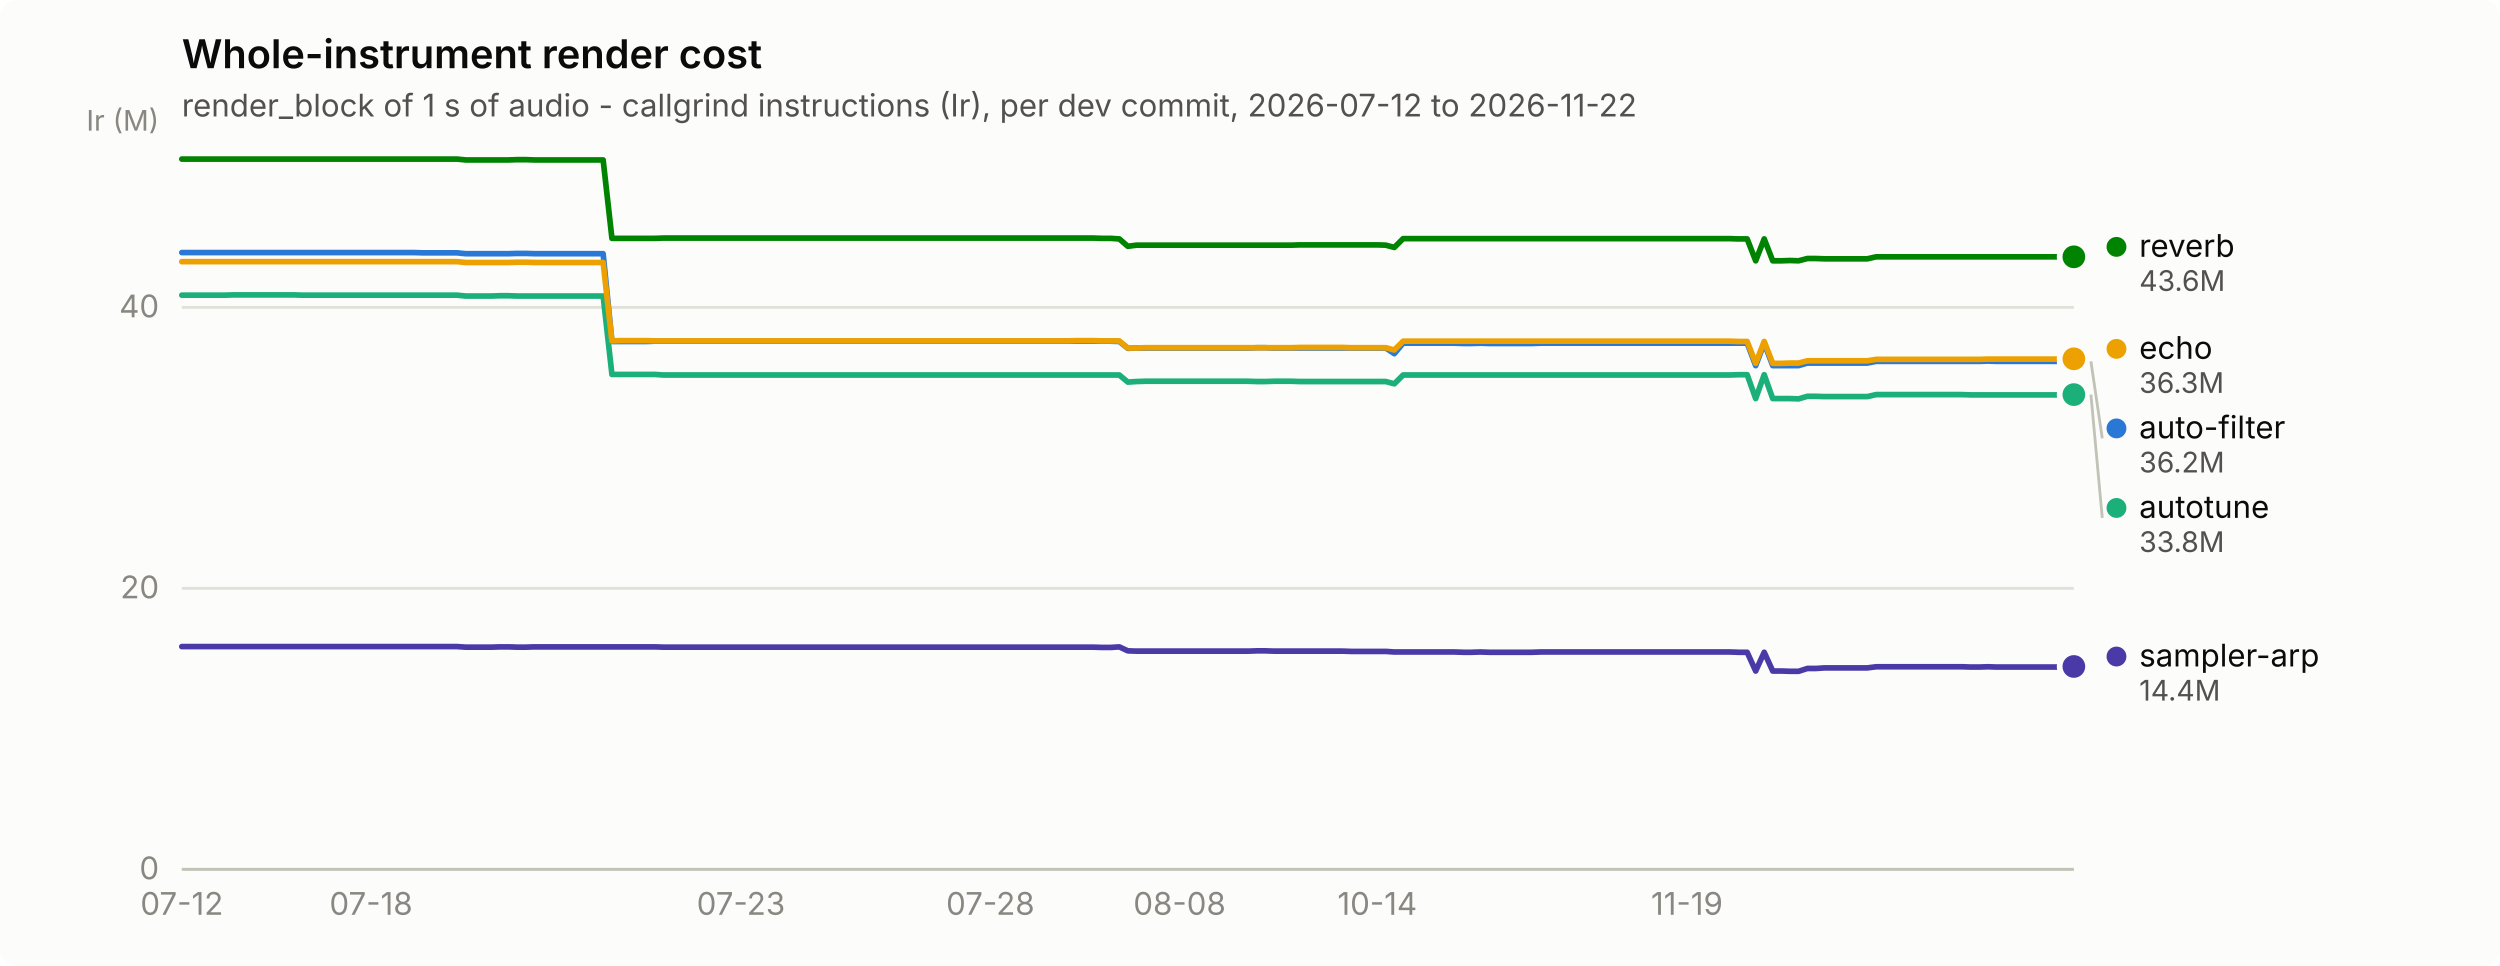
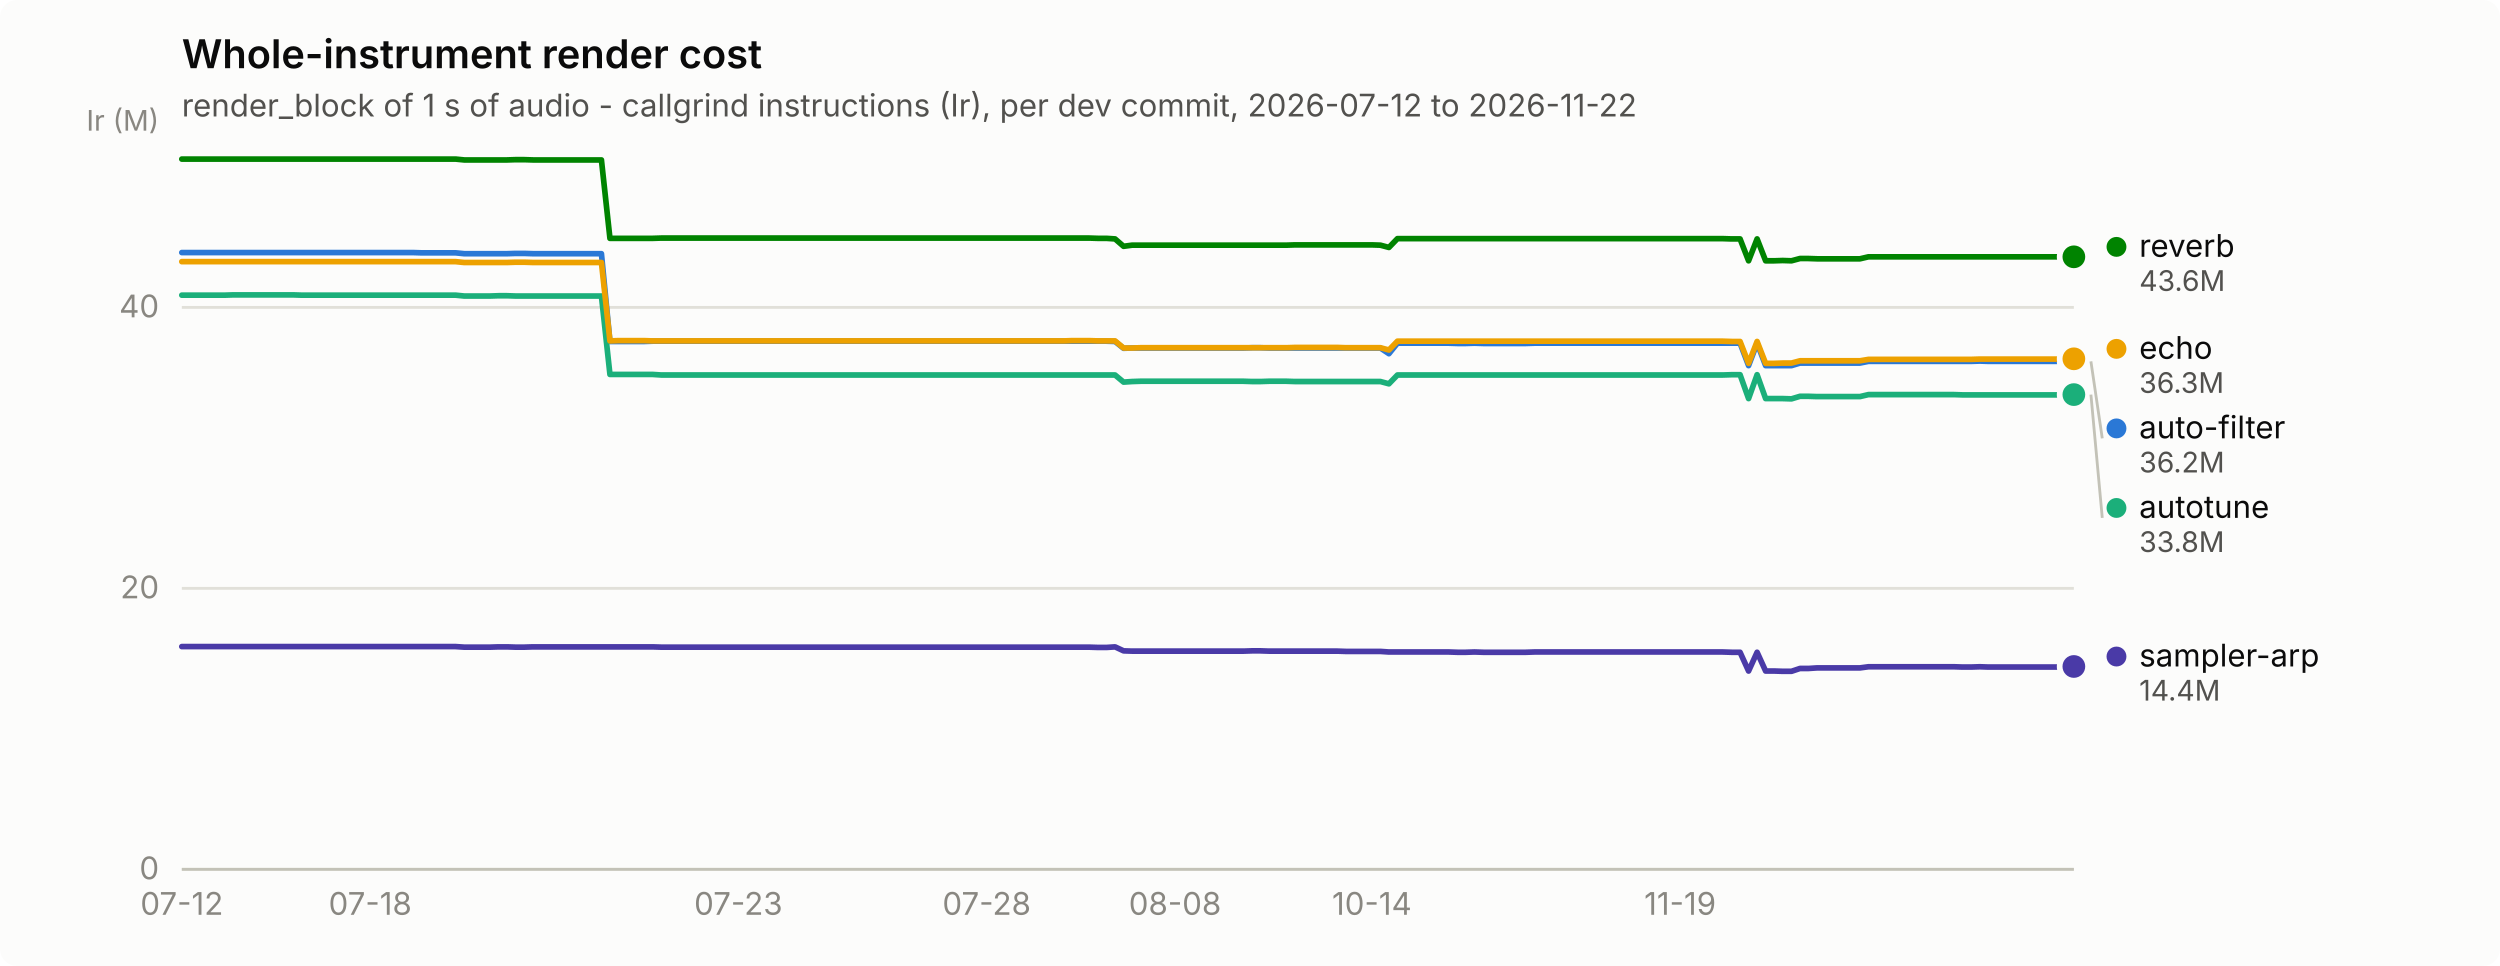
<svg xmlns="http://www.w3.org/2000/svg" width="880" height="340" viewBox="0 0 880 340" role="img" aria-label="Whole-instrument render cost">
  <rect width="880" height="340" rx="6" fill="#fcfcfb" />
  <text x="64" y="24" font-family="system-ui, -apple-system, &quot;Segoe UI&quot;, sans-serif" font-size="14" font-weight="600" fill="#0b0b0b">Whole-instrument render cost</text>
  <text x="64" y="41" font-family="system-ui, -apple-system, &quot;Segoe UI&quot;, sans-serif" font-size="11" fill="#52514e">render_block of 1 s of audio - callgrind instructions (Ir), per dev commit, 2026-07-12 to 2026-11-22</text>
  <line x1="64" y1="306.0" x2="730" y2="306.0" stroke="#e1e0d9" stroke-width="1" />
  <text x="56" y="309.5" text-anchor="end" font-family="system-ui, -apple-system, &quot;Segoe UI&quot;, sans-serif" font-size="11" style="font-variant-numeric: tabular-nums" fill="#898781">0</text>
  <line x1="64" y1="207.1" x2="730" y2="207.1" stroke="#e1e0d9" stroke-width="1" />
  <text x="56" y="210.6" text-anchor="end" font-family="system-ui, -apple-system, &quot;Segoe UI&quot;, sans-serif" font-size="11" style="font-variant-numeric: tabular-nums" fill="#898781">20</text>
  <line x1="64" y1="108.2" x2="730" y2="108.2" stroke="#e1e0d9" stroke-width="1" />
  <text x="56" y="111.7" text-anchor="end" font-family="system-ui, -apple-system, &quot;Segoe UI&quot;, sans-serif" font-size="11" style="font-variant-numeric: tabular-nums" fill="#898781">40</text>
  <text x="56" y="46" text-anchor="end" font-family="system-ui, -apple-system, &quot;Segoe UI&quot;, sans-serif" font-size="10" fill="#898781">Ir (M)</text>
  <line x1="64" y1="306" x2="730" y2="306" stroke="#c3c2b7" stroke-width="1" />
  <text x="64.0" y="322" text-anchor="middle" font-family="system-ui, -apple-system, &quot;Segoe UI&quot;, sans-serif" font-size="11" style="font-variant-numeric: tabular-nums" fill="#898781">07-12</text>
-   <text x="130.6" y="322" text-anchor="middle" font-family="system-ui, -apple-system, &quot;Segoe UI&quot;, sans-serif" font-size="11" style="font-variant-numeric: tabular-nums" fill="#898781">07-18</text>
-   <text x="260.8" y="322" text-anchor="middle" font-family="system-ui, -apple-system, &quot;Segoe UI&quot;, sans-serif" font-size="11" style="font-variant-numeric: tabular-nums" fill="#898781">07-23</text>
-   <text x="348.6" y="322" text-anchor="middle" font-family="system-ui, -apple-system, &quot;Segoe UI&quot;, sans-serif" font-size="11" style="font-variant-numeric: tabular-nums" fill="#898781">07-28</text>
-   <text x="415.2" y="322" text-anchor="middle" font-family="system-ui, -apple-system, &quot;Segoe UI&quot;, sans-serif" font-size="11" style="font-variant-numeric: tabular-nums" fill="#898781">08-08</text>
-   <text x="484.8" y="322" text-anchor="middle" font-family="system-ui, -apple-system, &quot;Segoe UI&quot;, sans-serif" font-size="11" style="font-variant-numeric: tabular-nums" fill="#898781">10-14</text>
-   <text x="593.8" y="322" text-anchor="middle" font-family="system-ui, -apple-system, &quot;Segoe UI&quot;, sans-serif" font-size="11" style="font-variant-numeric: tabular-nums" fill="#898781">11-19</text>
-   <path d="M64.0,88.9 L67.0,88.9 L70.1,88.9 L73.1,88.9 L76.1,88.9 L79.1,88.9 L82.2,88.9 L85.2,88.9 L88.2,88.9 L91.2,88.9 L94.3,88.9 L97.3,88.9 L100.3,88.9 L103.4,88.9 L106.4,88.9 L109.4,88.9 L112.4,88.9 L115.5,88.9 L118.5,88.9 L121.5,88.9 L124.5,88.9 L127.6,88.9 L130.6,88.9 L133.6,88.9 L136.7,88.9 L139.7,88.9 L142.7,88.9 L145.7,88.9 L148.8,89.0 L151.8,89.0 L154.8,89.0 L157.8,89.0 L160.9,89.0 L163.9,89.3 L166.9,89.3 L170.0,89.3 L173.0,89.3 L176.0,89.3 L179.0,89.3 L182.1,89.2 L185.1,89.2 L188.1,89.3 L191.1,89.3 L194.2,89.3 L197.2,89.3 L200.2,89.3 L203.3,89.3 L206.3,89.3 L209.3,89.3 L212.3,89.3 L215.4,120.2 L218.4,120.2 L221.4,120.2 L224.4,120.2 L227.5,120.2 L230.5,120.1 L233.5,120.1 L236.6,120.1 L239.6,120.1 L242.6,120.1 L245.6,120.1 L248.7,120.1 L251.7,120.1 L254.7,120.1 L257.7,120.1 L260.8,120.1 L263.8,120.1 L266.8,120.1 L269.9,120.1 L272.9,120.1 L275.9,120.1 L278.9,120.1 L282.0,120.1 L285.0,120.1 L288.0,120.1 L291.0,120.1 L294.1,120.1 L297.1,120.1 L300.1,120.1 L303.2,120.1 L306.2,120.1 L309.2,120.1 L312.2,120.1 L315.3,120.1 L318.3,120.1 L321.3,120.1 L324.3,120.1 L327.4,120.1 L330.4,120.1 L333.4,120.1 L336.5,120.1 L339.5,120.1 L342.5,120.1 L345.5,120.1 L348.6,120.1 L351.6,120.1 L354.6,120.1 L357.6,120.1 L360.7,120.1 L363.7,120.1 L366.7,120.1 L369.8,120.1 L372.8,120.1 L375.8,120.1 L378.8,120.1 L381.9,120.1 L384.9,120.1 L387.9,120.1 L390.9,120.1 L394.0,120.2 L397.0,122.6 L400.0,122.5 L403.1,122.5 L406.1,122.5 L409.1,122.5 L412.1,122.5 L415.2,122.5 L418.2,122.5 L421.2,122.5 L424.2,122.5 L427.3,122.5 L430.3,122.5 L433.3,122.5 L436.4,122.5 L439.4,122.5 L442.4,122.4 L445.4,122.4 L448.5,122.5 L451.5,122.5 L454.5,122.5 L457.5,122.5 L460.6,122.5 L463.6,122.5 L466.6,122.5 L469.7,122.5 L472.7,122.5 L475.7,122.5 L478.7,122.5 L481.8,122.5 L484.8,122.5 L487.8,122.5 L490.8,124.5 L493.9,120.8 L496.9,120.8 L499.9,120.8 L503.0,120.8 L506.0,120.8 L509.0,120.8 L512.0,120.8 L515.1,120.9 L518.1,120.9 L521.1,120.8 L524.1,120.9 L527.2,120.9 L530.2,120.9 L533.2,120.9 L536.3,120.9 L539.3,120.9 L542.3,120.8 L545.3,120.8 L548.4,120.8 L551.4,120.8 L554.4,120.8 L557.4,120.8 L560.5,120.8 L563.5,120.8 L566.5,120.8 L569.6,120.8 L572.6,120.8 L575.6,120.8 L578.6,120.8 L581.7,120.8 L584.7,120.8 L587.7,120.8 L590.7,120.8 L593.8,120.8 L596.8,120.8 L599.8,120.8 L602.9,120.8 L605.9,120.8 L608.9,120.8 L611.9,120.8 L615.0,120.8 L618.0,128.7 L621.0,120.8 L624.0,128.7 L627.1,128.7 L630.1,128.7 L633.1,128.7 L636.2,127.8 L639.2,127.8 L642.2,127.8 L645.2,127.8 L648.3,127.8 L651.3,127.8 L654.3,127.8 L657.3,127.8 L660.4,127.2 L663.4,127.2 L666.4,127.2 L669.5,127.2 L672.5,127.2 L675.5,127.2 L678.5,127.2 L681.6,127.2 L684.6,127.2 L687.6,127.2 L690.6,127.2 L693.7,127.2 L696.7,127.2 L699.7,127.1 L702.8,127.2 L705.8,127.2 L708.8,127.2 L711.8,127.2 L714.9,127.2 L717.9,127.2 L720.9,127.2 L723.9,127.2 L727.0,127.2 L730.0,127.2" fill="none" stroke="#2a78d6" stroke-width="2" stroke-linejoin="round" stroke-linecap="round" />
+   <text x="130.3" y="322" text-anchor="middle" font-family="system-ui, -apple-system, &quot;Segoe UI&quot;, sans-serif" font-size="11" style="font-variant-numeric: tabular-nums" fill="#898781">07-18</text>
+   <text x="259.9" y="322" text-anchor="middle" font-family="system-ui, -apple-system, &quot;Segoe UI&quot;, sans-serif" font-size="11" style="font-variant-numeric: tabular-nums" fill="#898781">07-23</text>
+   <text x="347.3" y="322" text-anchor="middle" font-family="system-ui, -apple-system, &quot;Segoe UI&quot;, sans-serif" font-size="11" style="font-variant-numeric: tabular-nums" fill="#898781">07-28</text>
+   <text x="413.6" y="322" text-anchor="middle" font-family="system-ui, -apple-system, &quot;Segoe UI&quot;, sans-serif" font-size="11" style="font-variant-numeric: tabular-nums" fill="#898781">08-08</text>
+   <text x="482.9" y="322" text-anchor="middle" font-family="system-ui, -apple-system, &quot;Segoe UI&quot;, sans-serif" font-size="11" style="font-variant-numeric: tabular-nums" fill="#898781">10-14</text>
+   <text x="591.4" y="322" text-anchor="middle" font-family="system-ui, -apple-system, &quot;Segoe UI&quot;, sans-serif" font-size="11" style="font-variant-numeric: tabular-nums" fill="#898781">11-19</text>
+   <path d="M64.0,88.9 L67.0,88.9 L70.0,88.9 L73.0,88.9 L76.1,88.9 L79.1,88.9 L82.1,88.9 L85.1,88.9 L88.1,88.9 L91.1,88.9 L94.1,88.9 L97.1,88.9 L100.2,88.9 L103.2,88.9 L106.2,88.9 L109.2,88.9 L112.2,88.9 L115.2,88.9 L118.2,88.9 L121.3,88.9 L124.3,88.9 L127.3,88.9 L130.3,88.9 L133.3,88.9 L136.3,88.9 L139.3,88.9 L142.4,88.9 L145.4,88.9 L148.4,89.0 L151.4,89.0 L154.4,89.0 L157.4,89.0 L160.4,89.0 L163.4,89.3 L166.5,89.3 L169.5,89.3 L172.5,89.3 L175.5,89.3 L178.5,89.3 L181.5,89.2 L184.5,89.2 L187.6,89.3 L190.6,89.3 L193.6,89.3 L196.6,89.3 L199.6,89.3 L202.6,89.3 L205.6,89.3 L208.7,89.3 L211.7,89.3 L214.7,120.2 L217.7,120.2 L220.7,120.2 L223.7,120.2 L226.7,120.2 L229.7,120.1 L232.8,120.1 L235.8,120.1 L238.8,120.1 L241.8,120.1 L244.8,120.1 L247.8,120.1 L250.8,120.1 L253.9,120.1 L256.9,120.1 L259.9,120.1 L262.9,120.1 L265.9,120.1 L268.9,120.1 L271.9,120.1 L275.0,120.1 L278.0,120.1 L281.0,120.1 L284.0,120.1 L287.0,120.1 L290.0,120.1 L293.0,120.1 L296.0,120.1 L299.1,120.1 L302.1,120.1 L305.1,120.1 L308.1,120.1 L311.1,120.1 L314.1,120.1 L317.1,120.1 L320.2,120.1 L323.2,120.1 L326.2,120.1 L329.2,120.1 L332.2,120.1 L335.2,120.1 L338.2,120.1 L341.2,120.1 L344.3,120.1 L347.3,120.1 L350.3,120.1 L353.3,120.1 L356.3,120.1 L359.3,120.1 L362.3,120.1 L365.4,120.1 L368.4,120.1 L371.4,120.1 L374.4,120.1 L377.4,120.1 L380.4,120.1 L383.4,120.1 L386.5,120.1 L389.5,120.1 L392.5,120.2 L395.5,122.6 L398.5,122.5 L401.5,122.5 L404.5,122.5 L407.5,122.5 L410.6,122.5 L413.6,122.5 L416.6,122.5 L419.6,122.5 L422.6,122.5 L425.6,122.5 L428.6,122.5 L431.7,122.5 L434.7,122.5 L437.7,122.5 L440.7,122.4 L443.7,122.4 L446.7,122.5 L449.7,122.5 L452.8,122.5 L455.8,122.5 L458.8,122.5 L461.8,122.5 L464.8,122.5 L467.8,122.5 L470.8,122.5 L473.8,122.5 L476.9,122.5 L479.9,122.5 L482.9,122.5 L485.9,122.5 L488.9,124.5 L491.9,120.8 L494.9,120.8 L498.0,120.8 L501.0,120.8 L504.0,120.8 L507.0,120.8 L510.0,120.8 L513.0,120.9 L516.0,120.9 L519.0,120.8 L522.1,120.9 L525.1,120.9 L528.1,120.9 L531.1,120.9 L534.1,120.9 L537.1,120.9 L540.1,120.8 L543.2,120.8 L546.2,120.8 L549.2,120.8 L552.2,120.8 L555.2,120.8 L558.2,120.8 L561.2,120.8 L564.3,120.8 L567.3,120.8 L570.3,120.8 L573.3,120.8 L576.3,120.8 L579.3,120.8 L582.3,120.8 L585.3,120.8 L588.4,120.8 L591.4,120.8 L594.4,120.8 L597.4,120.8 L600.4,120.8 L603.4,120.8 L606.4,120.8 L609.5,120.8 L612.5,120.8 L615.5,128.7 L618.5,120.8 L621.5,128.7 L624.5,128.7 L627.5,128.7 L630.6,128.7 L633.6,127.8 L636.6,127.8 L639.6,127.8 L642.6,127.8 L645.6,127.8 L648.6,127.8 L651.6,127.8 L654.7,127.8 L657.7,127.2 L660.7,127.2 L663.7,127.2 L666.7,127.2 L669.7,127.2 L672.7,127.2 L675.8,127.2 L678.8,127.2 L681.8,127.2 L684.8,127.2 L687.8,127.2 L690.8,127.2 L693.8,127.2 L696.9,127.1 L699.9,127.2 L702.9,127.2 L705.9,127.2 L708.9,127.2 L711.9,127.2 L714.9,127.2 L717.9,127.2 L721.0,127.2 L724.0,127.2 L727.0,127.2 L730.0,127.2" fill="none" stroke="#2a78d6" stroke-width="2" stroke-linejoin="round" stroke-linecap="round" />
  <circle cx="730.0" cy="127.2" r="6" fill="#fcfcfb" />
  <circle cx="730.0" cy="127.2" r="4" fill="#2a78d6" />
-   <path d="M64.0,103.9 L67.0,103.9 L70.1,103.9 L73.1,103.9 L76.1,103.9 L79.1,103.9 L82.2,103.8 L85.2,103.8 L88.2,103.8 L91.2,103.8 L94.3,103.8 L97.3,103.8 L100.3,103.8 L103.4,103.8 L106.4,103.9 L109.4,103.9 L112.4,103.9 L115.5,103.9 L118.5,103.9 L121.5,103.9 L124.5,103.9 L127.6,103.9 L130.6,103.9 L133.6,103.9 L136.7,103.9 L139.7,103.9 L142.7,103.9 L145.7,103.9 L148.8,103.9 L151.8,103.9 L154.8,103.9 L157.8,103.9 L160.9,103.9 L163.9,104.2 L166.9,104.2 L170.0,104.2 L173.0,104.2 L176.0,104.1 L179.0,104.1 L182.1,104.2 L185.1,104.2 L188.1,104.2 L191.1,104.2 L194.2,104.2 L197.2,104.2 L200.2,104.2 L203.3,104.2 L206.3,104.2 L209.3,104.2 L212.3,104.2 L215.4,131.8 L218.4,131.8 L221.4,131.8 L224.4,131.8 L227.5,131.8 L230.5,131.8 L233.5,132.0 L236.6,132.0 L239.6,132.0 L242.6,132.0 L245.6,132.0 L248.7,132.0 L251.7,132.0 L254.7,132.0 L257.7,132.0 L260.8,132.0 L263.8,132.0 L266.8,132.0 L269.9,132.0 L272.9,132.0 L275.9,132.0 L278.9,132.0 L282.0,132.0 L285.0,132.0 L288.0,132.0 L291.0,132.0 L294.1,132.0 L297.1,132.0 L300.1,132.0 L303.2,132.0 L306.2,132.0 L309.2,132.0 L312.2,132.0 L315.3,132.0 L318.3,132.0 L321.3,132.0 L324.3,132.0 L327.4,132.0 L330.4,132.0 L333.4,132.0 L336.5,132.0 L339.5,132.0 L342.5,132.0 L345.5,132.0 L348.6,132.0 L351.6,132.0 L354.6,132.0 L357.6,132.0 L360.7,132.0 L363.7,132.0 L366.7,132.0 L369.8,132.0 L372.8,132.0 L375.8,132.0 L378.8,132.0 L381.9,132.0 L384.9,132.0 L387.9,132.0 L390.9,132.0 L394.0,132.0 L397.0,134.5 L400.0,134.3 L403.1,134.2 L406.1,134.2 L409.1,134.2 L412.1,134.2 L415.2,134.2 L418.2,134.2 L421.2,134.2 L424.2,134.2 L427.3,134.2 L430.3,134.2 L433.3,134.2 L436.4,134.2 L439.4,134.2 L442.4,134.3 L445.4,134.3 L448.5,134.2 L451.5,134.2 L454.5,134.2 L457.5,134.3 L460.6,134.3 L463.6,134.3 L466.6,134.3 L469.7,134.3 L472.7,134.3 L475.7,134.3 L478.7,134.3 L481.8,134.3 L484.8,134.3 L487.8,134.3 L490.8,135.1 L493.9,132.0 L496.9,132.0 L499.9,132.0 L503.0,132.0 L506.0,132.0 L509.0,132.0 L512.0,132.0 L515.1,132.0 L518.1,132.0 L521.1,132.0 L524.1,132.0 L527.2,132.0 L530.2,132.0 L533.2,132.0 L536.3,132.0 L539.3,132.0 L542.3,132.0 L545.3,132.0 L548.4,132.0 L551.4,132.0 L554.4,132.0 L557.4,132.0 L560.5,132.0 L563.5,132.0 L566.5,132.0 L569.6,132.0 L572.6,132.0 L575.6,132.0 L578.6,132.0 L581.7,132.0 L584.7,132.0 L587.7,132.0 L590.7,132.0 L593.8,132.0 L596.8,132.0 L599.8,132.0 L602.9,132.0 L605.9,132.0 L608.9,132.0 L611.9,131.9 L615.0,131.9 L618.0,140.3 L621.0,131.9 L624.0,140.3 L627.1,140.3 L630.1,140.3 L633.1,140.4 L636.2,139.5 L639.2,139.5 L642.2,139.6 L645.2,139.6 L648.3,139.6 L651.3,139.6 L654.3,139.6 L657.3,139.6 L660.4,138.9 L663.4,138.9 L666.4,138.9 L669.5,138.9 L672.5,138.9 L675.5,138.9 L678.5,138.9 L681.6,138.9 L684.6,138.9 L687.6,138.9 L690.6,138.9 L693.7,139.0 L696.7,139.0 L699.7,139.0 L702.8,139.0 L705.8,139.0 L708.8,139.0 L711.8,139.0 L714.9,139.0 L717.9,139.0 L720.9,139.0 L723.9,139.0 L727.0,139.0 L730.0,138.9" fill="none" stroke="#1baf7a" stroke-width="2" stroke-linejoin="round" stroke-linecap="round" />
+   <path d="M64.0,103.9 L67.0,103.9 L70.0,103.9 L73.0,103.9 L76.1,103.9 L79.1,103.9 L82.1,103.8 L85.1,103.8 L88.1,103.8 L91.1,103.8 L94.1,103.8 L97.1,103.8 L100.2,103.8 L103.2,103.8 L106.2,103.9 L109.2,103.9 L112.2,103.9 L115.2,103.9 L118.2,103.9 L121.3,103.9 L124.3,103.9 L127.3,103.9 L130.3,103.9 L133.3,103.9 L136.3,103.9 L139.3,103.9 L142.4,103.9 L145.4,103.9 L148.4,103.9 L151.4,103.9 L154.4,103.9 L157.4,103.9 L160.4,103.9 L163.4,104.2 L166.5,104.2 L169.5,104.2 L172.5,104.2 L175.5,104.1 L178.5,104.1 L181.5,104.2 L184.5,104.2 L187.6,104.2 L190.6,104.2 L193.6,104.2 L196.6,104.2 L199.6,104.2 L202.6,104.2 L205.6,104.2 L208.7,104.2 L211.7,104.2 L214.7,131.8 L217.7,131.8 L220.7,131.8 L223.7,131.8 L226.7,131.8 L229.7,131.8 L232.8,132.0 L235.8,132.0 L238.8,132.0 L241.8,132.0 L244.8,132.0 L247.8,132.0 L250.8,132.0 L253.9,132.0 L256.9,132.0 L259.9,132.0 L262.9,132.0 L265.9,132.0 L268.9,132.0 L271.9,132.0 L275.0,132.0 L278.0,132.0 L281.0,132.0 L284.0,132.0 L287.0,132.0 L290.0,132.0 L293.0,132.0 L296.0,132.0 L299.1,132.0 L302.1,132.0 L305.1,132.0 L308.1,132.0 L311.1,132.0 L314.1,132.0 L317.1,132.0 L320.2,132.0 L323.2,132.0 L326.2,132.0 L329.2,132.0 L332.2,132.0 L335.2,132.0 L338.2,132.0 L341.2,132.0 L344.3,132.0 L347.3,132.0 L350.3,132.0 L353.3,132.0 L356.3,132.0 L359.3,132.0 L362.3,132.0 L365.4,132.0 L368.4,132.0 L371.4,132.0 L374.4,132.0 L377.4,132.0 L380.4,132.0 L383.4,132.0 L386.5,132.0 L389.5,132.0 L392.5,132.0 L395.5,134.5 L398.5,134.3 L401.5,134.2 L404.5,134.2 L407.5,134.2 L410.6,134.2 L413.6,134.2 L416.6,134.2 L419.6,134.2 L422.6,134.2 L425.6,134.2 L428.6,134.2 L431.7,134.2 L434.7,134.2 L437.7,134.2 L440.7,134.3 L443.7,134.3 L446.7,134.2 L449.7,134.2 L452.8,134.2 L455.8,134.3 L458.8,134.3 L461.8,134.3 L464.8,134.3 L467.8,134.3 L470.8,134.3 L473.8,134.3 L476.9,134.3 L479.9,134.3 L482.9,134.3 L485.9,134.3 L488.9,135.1 L491.9,132.0 L494.9,132.0 L498.0,132.0 L501.0,132.0 L504.0,132.0 L507.0,132.0 L510.0,132.0 L513.0,132.0 L516.0,132.0 L519.0,132.0 L522.1,132.0 L525.1,132.0 L528.1,132.0 L531.1,132.0 L534.1,132.0 L537.1,132.0 L540.1,132.0 L543.2,132.0 L546.2,132.0 L549.2,132.0 L552.2,132.0 L555.2,132.0 L558.2,132.0 L561.2,132.0 L564.3,132.0 L567.3,132.0 L570.3,132.0 L573.3,132.0 L576.3,132.0 L579.3,132.0 L582.3,132.0 L585.3,132.0 L588.4,132.0 L591.4,132.0 L594.4,132.0 L597.4,132.0 L600.4,132.0 L603.4,132.0 L606.4,132.0 L609.5,131.9 L612.5,131.9 L615.5,140.3 L618.5,131.9 L621.5,140.3 L624.5,140.3 L627.5,140.3 L630.6,140.4 L633.6,139.5 L636.6,139.5 L639.6,139.6 L642.6,139.6 L645.6,139.6 L648.6,139.6 L651.6,139.6 L654.7,139.6 L657.7,138.9 L660.7,138.9 L663.7,138.9 L666.7,138.9 L669.7,138.9 L672.7,138.9 L675.8,138.9 L678.8,138.9 L681.8,138.9 L684.8,138.9 L687.8,138.9 L690.8,139.0 L693.8,139.0 L696.9,139.0 L699.9,139.0 L702.9,139.0 L705.9,139.0 L708.9,139.0 L711.9,139.0 L714.9,139.0 L717.9,139.0 L721.0,139.0 L724.0,139.0 L727.0,138.9 L730.0,138.9" fill="none" stroke="#1baf7a" stroke-width="2" stroke-linejoin="round" stroke-linecap="round" />
  <circle cx="730.0" cy="138.9" r="6" fill="#fcfcfb" />
  <circle cx="730.0" cy="138.9" r="4" fill="#1baf7a" />
-   <path d="M64.0,92.1 L67.0,92.1 L70.1,92.1 L73.1,92.1 L76.1,92.1 L79.1,92.1 L82.2,92.1 L85.2,92.1 L88.2,92.1 L91.2,92.1 L94.3,92.1 L97.3,92.1 L100.3,92.1 L103.4,92.1 L106.4,92.1 L109.4,92.1 L112.4,92.1 L115.5,92.1 L118.5,92.1 L121.5,92.1 L124.5,92.1 L127.6,92.1 L130.6,92.1 L133.6,92.1 L136.7,92.1 L139.7,92.1 L142.7,92.1 L145.7,92.1 L148.8,92.1 L151.8,92.1 L154.8,92.1 L157.8,92.1 L160.9,92.1 L163.9,92.4 L166.9,92.4 L170.0,92.4 L173.0,92.4 L176.0,92.4 L179.0,92.4 L182.1,92.3 L185.1,92.3 L188.1,92.4 L191.1,92.4 L194.2,92.4 L197.2,92.4 L200.2,92.4 L203.3,92.4 L206.3,92.4 L209.3,92.4 L212.3,92.4 L215.4,120.0 L218.4,119.9 L221.4,119.9 L224.4,119.9 L227.5,119.9 L230.5,120.0 L233.5,120.0 L236.6,120.0 L239.6,120.0 L242.6,120.0 L245.6,120.0 L248.7,120.0 L251.7,120.0 L254.7,120.0 L257.7,120.0 L260.8,120.0 L263.8,120.0 L266.8,120.0 L269.9,120.0 L272.9,120.0 L275.9,120.0 L278.9,120.0 L282.0,120.0 L285.0,120.0 L288.0,120.0 L291.0,120.0 L294.1,120.0 L297.1,120.0 L300.1,120.0 L303.2,120.0 L306.2,120.0 L309.2,120.0 L312.2,120.0 L315.3,120.0 L318.3,120.0 L321.3,120.0 L324.3,120.0 L327.4,120.0 L330.4,120.0 L333.4,120.0 L336.5,120.0 L339.5,120.0 L342.5,120.0 L345.5,120.0 L348.6,120.0 L351.6,120.0 L354.6,120.0 L357.6,120.0 L360.7,120.0 L363.7,120.0 L366.7,120.0 L369.8,120.0 L372.8,120.0 L375.8,120.0 L378.8,119.9 L381.9,119.9 L384.9,119.9 L387.9,120.0 L390.9,120.0 L394.0,120.0 L397.0,122.5 L400.0,122.5 L403.1,122.4 L406.1,122.4 L409.1,122.4 L412.1,122.4 L415.2,122.4 L418.2,122.4 L421.2,122.4 L424.2,122.4 L427.3,122.4 L430.3,122.4 L433.3,122.4 L436.4,122.4 L439.4,122.4 L442.4,122.4 L445.4,122.4 L448.5,122.4 L451.5,122.4 L454.5,122.4 L457.5,122.3 L460.6,122.3 L463.6,122.3 L466.6,122.3 L469.7,122.3 L472.7,122.3 L475.7,122.4 L478.7,122.4 L481.8,122.4 L484.8,122.4 L487.8,122.4 L490.8,123.2 L493.9,120.1 L496.9,120.1 L499.9,120.1 L503.0,120.1 L506.0,120.1 L509.0,120.1 L512.0,120.1 L515.1,120.1 L518.1,120.1 L521.1,120.1 L524.1,120.1 L527.2,120.1 L530.2,120.1 L533.2,120.1 L536.3,120.1 L539.3,120.1 L542.3,120.1 L545.3,120.1 L548.4,120.1 L551.4,120.1 L554.4,120.1 L557.4,120.1 L560.5,120.1 L563.5,120.1 L566.5,120.1 L569.6,120.1 L572.6,120.1 L575.6,120.1 L578.6,120.1 L581.7,120.1 L584.7,120.1 L587.7,120.1 L590.7,120.1 L593.8,120.1 L596.8,120.1 L599.8,120.1 L602.9,120.1 L605.9,120.1 L608.9,120.1 L611.9,120.2 L615.0,120.2 L618.0,127.9 L621.0,120.2 L624.0,127.9 L627.1,127.9 L630.1,127.8 L633.1,127.8 L636.2,127.0 L639.2,127.0 L642.2,127.0 L645.2,127.0 L648.3,127.0 L651.3,127.0 L654.3,127.0 L657.3,127.0 L660.4,126.5 L663.4,126.5 L666.4,126.5 L669.5,126.5 L672.5,126.5 L675.5,126.5 L678.5,126.5 L681.6,126.5 L684.6,126.5 L687.6,126.5 L690.6,126.5 L693.7,126.5 L696.7,126.5 L699.7,126.4 L702.8,126.4 L705.8,126.4 L708.8,126.4 L711.8,126.4 L714.9,126.4 L717.9,126.4 L720.9,126.4 L723.9,126.4 L727.0,126.4 L730.0,126.3" fill="none" stroke="#eda100" stroke-width="2" stroke-linejoin="round" stroke-linecap="round" />
+   <path d="M64.0,92.1 L67.0,92.1 L70.0,92.1 L73.0,92.1 L76.1,92.1 L79.1,92.1 L82.1,92.1 L85.1,92.1 L88.1,92.1 L91.1,92.1 L94.1,92.1 L97.1,92.1 L100.2,92.1 L103.2,92.1 L106.2,92.1 L109.2,92.1 L112.2,92.1 L115.2,92.1 L118.2,92.1 L121.3,92.1 L124.3,92.1 L127.3,92.1 L130.3,92.1 L133.3,92.1 L136.3,92.1 L139.3,92.1 L142.4,92.1 L145.4,92.1 L148.4,92.1 L151.4,92.1 L154.4,92.1 L157.4,92.1 L160.4,92.1 L163.4,92.4 L166.5,92.4 L169.5,92.4 L172.5,92.4 L175.5,92.4 L178.5,92.4 L181.5,92.3 L184.5,92.3 L187.6,92.4 L190.6,92.4 L193.6,92.4 L196.6,92.4 L199.6,92.4 L202.6,92.4 L205.6,92.4 L208.7,92.4 L211.7,92.4 L214.7,120.0 L217.7,119.9 L220.7,119.9 L223.7,119.9 L226.7,119.9 L229.7,120.0 L232.8,120.0 L235.8,120.0 L238.8,120.0 L241.8,120.0 L244.8,120.0 L247.8,120.0 L250.8,120.0 L253.9,120.0 L256.9,120.0 L259.9,120.0 L262.9,120.0 L265.9,120.0 L268.9,120.0 L271.9,120.0 L275.0,120.0 L278.0,120.0 L281.0,120.0 L284.0,120.0 L287.0,120.0 L290.0,120.0 L293.0,120.0 L296.0,120.0 L299.1,120.0 L302.1,120.0 L305.1,120.0 L308.1,120.0 L311.1,120.0 L314.1,120.0 L317.1,120.0 L320.2,120.0 L323.2,120.0 L326.2,120.0 L329.2,120.0 L332.2,120.0 L335.2,120.0 L338.2,120.0 L341.2,120.0 L344.3,120.0 L347.3,120.0 L350.3,120.0 L353.3,120.0 L356.3,120.0 L359.3,120.0 L362.3,120.0 L365.4,120.0 L368.4,120.0 L371.4,120.0 L374.4,120.0 L377.4,119.9 L380.4,119.9 L383.4,119.9 L386.5,120.0 L389.5,120.0 L392.5,120.0 L395.5,122.5 L398.5,122.5 L401.5,122.4 L404.5,122.4 L407.5,122.4 L410.6,122.4 L413.6,122.4 L416.6,122.4 L419.6,122.4 L422.6,122.4 L425.6,122.4 L428.6,122.4 L431.7,122.4 L434.7,122.4 L437.7,122.4 L440.7,122.4 L443.7,122.4 L446.7,122.4 L449.7,122.4 L452.8,122.4 L455.8,122.3 L458.8,122.3 L461.8,122.3 L464.8,122.3 L467.8,122.3 L470.8,122.3 L473.8,122.4 L476.9,122.4 L479.9,122.4 L482.9,122.4 L485.9,122.4 L488.9,123.2 L491.9,120.1 L494.9,120.1 L498.0,120.1 L501.0,120.1 L504.0,120.1 L507.0,120.1 L510.0,120.1 L513.0,120.1 L516.0,120.1 L519.0,120.1 L522.1,120.1 L525.1,120.1 L528.1,120.1 L531.1,120.1 L534.1,120.1 L537.1,120.1 L540.1,120.1 L543.2,120.1 L546.2,120.1 L549.2,120.1 L552.2,120.1 L555.2,120.1 L558.2,120.1 L561.2,120.1 L564.3,120.1 L567.3,120.1 L570.3,120.1 L573.3,120.1 L576.3,120.1 L579.3,120.1 L582.3,120.1 L585.3,120.1 L588.4,120.1 L591.4,120.1 L594.4,120.1 L597.4,120.1 L600.4,120.1 L603.4,120.1 L606.4,120.1 L609.5,120.2 L612.5,120.2 L615.5,127.9 L618.5,120.2 L621.5,127.9 L624.5,127.9 L627.5,127.8 L630.6,127.8 L633.6,127.0 L636.6,127.0 L639.6,127.0 L642.6,127.0 L645.6,127.0 L648.6,127.0 L651.6,127.0 L654.7,127.0 L657.7,126.5 L660.7,126.5 L663.7,126.5 L666.7,126.5 L669.7,126.5 L672.7,126.5 L675.8,126.5 L678.8,126.5 L681.8,126.5 L684.8,126.5 L687.8,126.5 L690.8,126.5 L693.8,126.5 L696.9,126.4 L699.9,126.4 L702.9,126.4 L705.9,126.4 L708.9,126.4 L711.9,126.4 L714.9,126.4 L717.9,126.4 L721.0,126.4 L724.0,126.4 L727.0,126.3 L730.0,126.3" fill="none" stroke="#eda100" stroke-width="2" stroke-linejoin="round" stroke-linecap="round" />
  <circle cx="730.0" cy="126.3" r="6" fill="#fcfcfb" />
  <circle cx="730.0" cy="126.3" r="4" fill="#eda100" />
-   <path d="M64.0,56.0 L67.0,56.0 L70.1,56.0 L73.1,56.0 L76.1,56.0 L79.1,56.0 L82.2,56.0 L85.2,56.0 L88.2,56.0 L91.2,56.0 L94.3,56.0 L97.3,56.0 L100.3,56.0 L103.4,56.0 L106.4,56.0 L109.4,56.0 L112.4,56.0 L115.5,56.0 L118.5,56.0 L121.5,56.0 L124.5,56.0 L127.6,56.0 L130.6,56.0 L133.6,56.0 L136.7,56.0 L139.7,56.0 L142.7,56.0 L145.7,56.0 L148.8,56.0 L151.8,56.0 L154.8,56.0 L157.8,56.0 L160.9,56.0 L163.9,56.3 L166.9,56.3 L170.0,56.3 L173.0,56.3 L176.0,56.3 L179.0,56.3 L182.1,56.2 L185.1,56.2 L188.1,56.3 L191.1,56.3 L194.2,56.3 L197.2,56.3 L200.2,56.3 L203.3,56.3 L206.3,56.3 L209.3,56.3 L212.3,56.3 L215.4,83.9 L218.4,83.9 L221.4,83.9 L224.4,83.9 L227.5,83.9 L230.5,83.9 L233.5,83.8 L236.6,83.8 L239.6,83.8 L242.6,83.8 L245.6,83.8 L248.7,83.8 L251.7,83.8 L254.7,83.8 L257.7,83.8 L260.8,83.8 L263.8,83.8 L266.8,83.8 L269.9,83.8 L272.9,83.8 L275.9,83.8 L278.9,83.8 L282.0,83.8 L285.0,83.8 L288.0,83.8 L291.0,83.8 L294.1,83.8 L297.1,83.8 L300.1,83.8 L303.2,83.8 L306.2,83.8 L309.2,83.8 L312.2,83.8 L315.3,83.8 L318.3,83.8 L321.3,83.8 L324.3,83.8 L327.4,83.8 L330.4,83.8 L333.4,83.8 L336.5,83.8 L339.5,83.8 L342.5,83.8 L345.5,83.8 L348.6,83.8 L351.6,83.8 L354.6,83.8 L357.6,83.8 L360.7,83.8 L363.7,83.8 L366.7,83.8 L369.8,83.8 L372.8,83.8 L375.8,83.8 L378.8,83.8 L381.9,83.8 L384.9,83.8 L387.9,83.9 L390.9,83.9 L394.0,84.1 L397.0,86.7 L400.0,86.3 L403.1,86.3 L406.1,86.3 L409.1,86.3 L412.1,86.3 L415.2,86.3 L418.2,86.3 L421.2,86.3 L424.2,86.3 L427.3,86.3 L430.3,86.3 L433.3,86.3 L436.4,86.3 L439.4,86.3 L442.4,86.3 L445.4,86.3 L448.5,86.3 L451.5,86.3 L454.5,86.3 L457.5,86.2 L460.6,86.2 L463.6,86.2 L466.6,86.2 L469.7,86.2 L472.7,86.2 L475.7,86.2 L478.7,86.2 L481.8,86.2 L484.8,86.2 L487.8,86.3 L490.8,87.1 L493.9,84.0 L496.9,84.0 L499.9,84.0 L503.0,84.0 L506.0,84.0 L509.0,84.0 L512.0,84.0 L515.1,84.0 L518.1,84.0 L521.1,84.0 L524.1,84.0 L527.2,84.0 L530.2,84.0 L533.2,84.0 L536.3,84.0 L539.3,84.0 L542.3,84.0 L545.3,84.0 L548.4,84.0 L551.4,84.0 L554.4,84.0 L557.4,84.0 L560.5,84.0 L563.5,84.0 L566.5,84.0 L569.6,84.0 L572.6,84.0 L575.6,84.0 L578.6,84.0 L581.7,84.0 L584.7,84.0 L587.7,84.0 L590.7,84.0 L593.8,84.0 L596.8,84.0 L599.8,84.0 L602.9,84.0 L605.9,84.0 L608.9,84.0 L611.9,84.1 L615.0,84.1 L618.0,91.8 L621.0,84.1 L624.0,91.8 L627.1,91.8 L630.1,91.7 L633.1,91.8 L636.2,91.0 L639.2,91.0 L642.2,91.1 L645.2,91.1 L648.3,91.1 L651.3,91.1 L654.3,91.1 L657.3,91.1 L660.4,90.4 L663.4,90.4 L666.4,90.4 L669.5,90.4 L672.5,90.4 L675.5,90.4 L678.5,90.4 L681.6,90.4 L684.6,90.4 L687.6,90.4 L690.6,90.4 L693.7,90.4 L696.7,90.4 L699.7,90.4 L702.8,90.4 L705.8,90.4 L708.8,90.4 L711.8,90.4 L714.9,90.4 L717.9,90.4 L720.9,90.4 L723.9,90.4 L727.0,90.4 L730.0,90.4" fill="none" stroke="#008300" stroke-width="2" stroke-linejoin="round" stroke-linecap="round" />
+   <path d="M64.0,56.0 L67.0,56.0 L70.0,56.0 L73.0,56.0 L76.1,56.0 L79.1,56.0 L82.1,56.0 L85.1,56.0 L88.1,56.0 L91.1,56.0 L94.1,56.0 L97.1,56.0 L100.2,56.0 L103.2,56.0 L106.2,56.0 L109.2,56.0 L112.2,56.0 L115.2,56.0 L118.2,56.0 L121.3,56.0 L124.3,56.0 L127.3,56.0 L130.3,56.0 L133.3,56.0 L136.3,56.0 L139.3,56.0 L142.4,56.0 L145.4,56.0 L148.4,56.0 L151.4,56.0 L154.4,56.0 L157.4,56.0 L160.4,56.0 L163.4,56.3 L166.5,56.3 L169.5,56.3 L172.5,56.3 L175.5,56.3 L178.5,56.3 L181.5,56.2 L184.5,56.2 L187.6,56.3 L190.6,56.3 L193.6,56.3 L196.6,56.3 L199.6,56.3 L202.6,56.3 L205.6,56.3 L208.7,56.3 L211.7,56.3 L214.7,83.9 L217.7,83.9 L220.7,83.9 L223.7,83.9 L226.7,83.9 L229.7,83.9 L232.8,83.8 L235.8,83.8 L238.8,83.8 L241.8,83.8 L244.8,83.8 L247.8,83.8 L250.8,83.8 L253.9,83.8 L256.9,83.8 L259.9,83.8 L262.9,83.8 L265.9,83.8 L268.9,83.8 L271.9,83.8 L275.0,83.8 L278.0,83.8 L281.0,83.8 L284.0,83.8 L287.0,83.8 L290.0,83.8 L293.0,83.8 L296.0,83.8 L299.1,83.8 L302.1,83.8 L305.1,83.8 L308.1,83.8 L311.1,83.8 L314.1,83.8 L317.1,83.8 L320.2,83.8 L323.2,83.8 L326.2,83.8 L329.2,83.8 L332.2,83.8 L335.2,83.8 L338.2,83.8 L341.2,83.8 L344.3,83.8 L347.3,83.8 L350.3,83.8 L353.3,83.8 L356.3,83.8 L359.3,83.8 L362.3,83.8 L365.4,83.8 L368.4,83.8 L371.4,83.8 L374.4,83.8 L377.4,83.8 L380.4,83.8 L383.4,83.8 L386.5,83.9 L389.5,83.9 L392.5,84.1 L395.5,86.7 L398.5,86.3 L401.5,86.3 L404.5,86.3 L407.5,86.3 L410.6,86.3 L413.6,86.3 L416.6,86.3 L419.6,86.3 L422.6,86.3 L425.6,86.3 L428.6,86.3 L431.7,86.3 L434.7,86.3 L437.7,86.3 L440.7,86.3 L443.7,86.3 L446.7,86.3 L449.7,86.3 L452.8,86.3 L455.8,86.2 L458.8,86.2 L461.8,86.2 L464.8,86.2 L467.8,86.2 L470.8,86.2 L473.8,86.2 L476.9,86.2 L479.9,86.2 L482.9,86.2 L485.9,86.3 L488.9,87.1 L491.9,84.0 L494.9,84.0 L498.0,84.0 L501.0,84.0 L504.0,84.0 L507.0,84.0 L510.0,84.0 L513.0,84.0 L516.0,84.0 L519.0,84.0 L522.1,84.0 L525.1,84.0 L528.1,84.0 L531.1,84.0 L534.1,84.0 L537.1,84.0 L540.1,84.0 L543.2,84.0 L546.2,84.0 L549.2,84.0 L552.2,84.0 L555.2,84.0 L558.2,84.0 L561.2,84.0 L564.3,84.0 L567.3,84.0 L570.3,84.0 L573.3,84.0 L576.3,84.0 L579.3,84.0 L582.3,84.0 L585.3,84.0 L588.4,84.0 L591.4,84.0 L594.4,84.0 L597.4,84.0 L600.4,84.0 L603.4,84.0 L606.4,84.0 L609.5,84.1 L612.5,84.1 L615.5,91.8 L618.5,84.1 L621.5,91.8 L624.5,91.8 L627.5,91.7 L630.6,91.8 L633.6,91.0 L636.6,91.0 L639.6,91.1 L642.6,91.1 L645.6,91.1 L648.6,91.1 L651.6,91.1 L654.7,91.1 L657.7,90.4 L660.7,90.4 L663.7,90.4 L666.7,90.4 L669.7,90.4 L672.7,90.4 L675.8,90.4 L678.8,90.4 L681.8,90.4 L684.8,90.4 L687.8,90.4 L690.8,90.4 L693.8,90.4 L696.9,90.4 L699.9,90.4 L702.9,90.4 L705.9,90.4 L708.9,90.4 L711.9,90.4 L714.9,90.4 L717.9,90.4 L721.0,90.4 L724.0,90.4 L727.0,90.4 L730.0,90.4" fill="none" stroke="#008300" stroke-width="2" stroke-linejoin="round" stroke-linecap="round" />
  <circle cx="730.0" cy="90.4" r="6" fill="#fcfcfb" />
  <circle cx="730.0" cy="90.4" r="4" fill="#008300" />
-   <path d="M64.0,227.6 L67.0,227.6 L70.1,227.6 L73.1,227.6 L76.1,227.6 L79.1,227.6 L82.2,227.6 L85.2,227.6 L88.2,227.6 L91.2,227.6 L94.3,227.6 L97.3,227.6 L100.3,227.6 L103.4,227.6 L106.4,227.6 L109.4,227.6 L112.4,227.6 L115.5,227.6 L118.5,227.6 L121.5,227.6 L124.5,227.6 L127.6,227.6 L130.6,227.6 L133.6,227.6 L136.7,227.6 L139.7,227.6 L142.7,227.6 L145.7,227.6 L148.8,227.6 L151.8,227.6 L154.8,227.6 L157.8,227.6 L160.9,227.6 L163.9,227.8 L166.9,227.8 L170.0,227.8 L173.0,227.8 L176.0,227.7 L179.0,227.7 L182.1,227.8 L185.1,227.8 L188.1,227.7 L191.1,227.7 L194.2,227.7 L197.2,227.7 L200.2,227.7 L203.3,227.7 L206.3,227.7 L209.3,227.7 L212.3,227.7 L215.4,227.7 L218.4,227.7 L221.4,227.7 L224.4,227.7 L227.5,227.7 L230.5,227.7 L233.5,227.8 L236.6,227.8 L239.6,227.8 L242.6,227.8 L245.6,227.8 L248.7,227.8 L251.7,227.8 L254.7,227.8 L257.7,227.8 L260.8,227.8 L263.8,227.8 L266.8,227.8 L269.9,227.8 L272.9,227.8 L275.9,227.8 L278.9,227.8 L282.0,227.8 L285.0,227.8 L288.0,227.8 L291.0,227.8 L294.1,227.8 L297.1,227.8 L300.1,227.8 L303.2,227.8 L306.2,227.8 L309.2,227.8 L312.2,227.8 L315.3,227.8 L318.3,227.8 L321.3,227.8 L324.3,227.8 L327.4,227.8 L330.4,227.8 L333.4,227.8 L336.5,227.8 L339.5,227.8 L342.5,227.8 L345.5,227.8 L348.6,227.8 L351.6,227.8 L354.6,227.8 L357.6,227.8 L360.7,227.8 L363.7,227.8 L366.7,227.8 L369.8,227.8 L372.8,227.8 L375.8,227.8 L378.8,227.8 L381.9,227.8 L384.9,227.8 L387.9,227.9 L390.9,227.9 L394.0,227.7 L397.0,229.1 L400.0,229.2 L403.1,229.2 L406.1,229.2 L409.1,229.2 L412.1,229.2 L415.2,229.2 L418.2,229.2 L421.2,229.2 L424.2,229.2 L427.3,229.2 L430.3,229.2 L433.3,229.2 L436.4,229.2 L439.4,229.2 L442.4,229.1 L445.4,229.1 L448.5,229.2 L451.5,229.2 L454.5,229.2 L457.5,229.2 L460.6,229.2 L463.6,229.2 L466.6,229.2 L469.7,229.2 L472.7,229.2 L475.7,229.3 L478.7,229.3 L481.8,229.3 L484.8,229.3 L487.8,229.3 L490.8,229.5 L493.9,229.5 L496.9,229.5 L499.9,229.5 L503.0,229.5 L506.0,229.5 L509.0,229.5 L512.0,229.5 L515.1,229.6 L518.1,229.6 L521.1,229.5 L524.1,229.6 L527.2,229.6 L530.2,229.6 L533.2,229.6 L536.3,229.6 L539.3,229.6 L542.3,229.5 L545.3,229.5 L548.4,229.5 L551.4,229.5 L554.4,229.5 L557.4,229.5 L560.5,229.5 L563.5,229.5 L566.5,229.5 L569.6,229.5 L572.6,229.5 L575.6,229.5 L578.6,229.5 L581.7,229.5 L584.7,229.5 L587.7,229.5 L590.7,229.5 L593.8,229.5 L596.8,229.5 L599.8,229.5 L602.9,229.5 L605.9,229.5 L608.9,229.5 L611.9,229.6 L615.0,229.6 L618.0,236.2 L621.0,229.6 L624.0,236.2 L627.1,236.2 L630.1,236.3 L633.1,236.3 L636.2,235.3 L639.2,235.3 L642.2,235.1 L645.2,235.1 L648.3,235.1 L651.3,235.1 L654.3,235.1 L657.3,235.1 L660.4,234.7 L663.4,234.7 L666.4,234.7 L669.5,234.7 L672.5,234.7 L675.5,234.7 L678.5,234.7 L681.6,234.7 L684.6,234.7 L687.6,234.7 L690.6,234.7 L693.7,234.8 L696.7,234.8 L699.7,234.7 L702.8,234.8 L705.8,234.8 L708.8,234.8 L711.8,234.8 L714.9,234.8 L717.9,234.8 L720.9,234.8 L723.9,234.8 L727.0,234.8 L730.0,234.6" fill="none" stroke="#4a3aa7" stroke-width="2" stroke-linejoin="round" stroke-linecap="round" />
+   <path d="M64.0,227.6 L67.0,227.6 L70.0,227.6 L73.0,227.6 L76.1,227.6 L79.1,227.6 L82.1,227.6 L85.1,227.6 L88.1,227.6 L91.1,227.6 L94.1,227.6 L97.1,227.6 L100.2,227.6 L103.2,227.6 L106.2,227.6 L109.2,227.6 L112.2,227.6 L115.2,227.6 L118.2,227.6 L121.3,227.6 L124.3,227.6 L127.3,227.6 L130.3,227.6 L133.3,227.6 L136.3,227.6 L139.3,227.6 L142.4,227.6 L145.4,227.6 L148.4,227.6 L151.4,227.6 L154.4,227.6 L157.4,227.6 L160.4,227.6 L163.4,227.8 L166.5,227.8 L169.5,227.8 L172.5,227.8 L175.5,227.7 L178.5,227.7 L181.5,227.8 L184.5,227.8 L187.6,227.7 L190.6,227.7 L193.6,227.7 L196.6,227.7 L199.6,227.7 L202.6,227.7 L205.6,227.7 L208.7,227.7 L211.7,227.7 L214.7,227.7 L217.7,227.7 L220.7,227.7 L223.7,227.7 L226.7,227.7 L229.7,227.7 L232.8,227.8 L235.8,227.8 L238.8,227.8 L241.8,227.8 L244.8,227.8 L247.8,227.8 L250.8,227.8 L253.9,227.8 L256.9,227.8 L259.9,227.8 L262.9,227.8 L265.9,227.8 L268.9,227.8 L271.9,227.8 L275.0,227.8 L278.0,227.8 L281.0,227.8 L284.0,227.8 L287.0,227.8 L290.0,227.8 L293.0,227.8 L296.0,227.8 L299.1,227.8 L302.1,227.8 L305.1,227.8 L308.1,227.8 L311.1,227.8 L314.1,227.8 L317.1,227.8 L320.2,227.8 L323.2,227.8 L326.2,227.8 L329.2,227.8 L332.2,227.8 L335.2,227.8 L338.2,227.8 L341.2,227.8 L344.3,227.8 L347.3,227.8 L350.3,227.8 L353.3,227.8 L356.3,227.8 L359.3,227.8 L362.3,227.8 L365.4,227.8 L368.4,227.8 L371.4,227.8 L374.4,227.8 L377.4,227.8 L380.4,227.8 L383.4,227.8 L386.5,227.9 L389.5,227.9 L392.5,227.7 L395.5,229.1 L398.5,229.2 L401.5,229.2 L404.5,229.2 L407.5,229.2 L410.6,229.2 L413.6,229.2 L416.6,229.2 L419.6,229.2 L422.6,229.2 L425.6,229.2 L428.6,229.2 L431.7,229.2 L434.7,229.2 L437.7,229.2 L440.7,229.1 L443.7,229.1 L446.7,229.2 L449.7,229.2 L452.8,229.2 L455.8,229.2 L458.8,229.2 L461.8,229.2 L464.8,229.2 L467.8,229.2 L470.8,229.2 L473.8,229.3 L476.9,229.3 L479.9,229.3 L482.9,229.3 L485.9,229.3 L488.9,229.5 L491.9,229.5 L494.9,229.5 L498.0,229.5 L501.0,229.5 L504.0,229.5 L507.0,229.5 L510.0,229.5 L513.0,229.6 L516.0,229.6 L519.0,229.5 L522.1,229.6 L525.1,229.6 L528.1,229.6 L531.1,229.6 L534.1,229.6 L537.1,229.6 L540.1,229.5 L543.2,229.5 L546.2,229.5 L549.2,229.5 L552.2,229.5 L555.2,229.5 L558.2,229.5 L561.2,229.5 L564.3,229.5 L567.3,229.5 L570.3,229.5 L573.3,229.5 L576.3,229.5 L579.3,229.5 L582.3,229.5 L585.3,229.5 L588.4,229.5 L591.4,229.5 L594.4,229.5 L597.4,229.5 L600.4,229.5 L603.4,229.5 L606.4,229.5 L609.5,229.6 L612.5,229.6 L615.5,236.2 L618.5,229.6 L621.5,236.2 L624.5,236.2 L627.5,236.3 L630.6,236.3 L633.6,235.3 L636.6,235.3 L639.6,235.1 L642.6,235.1 L645.6,235.1 L648.6,235.1 L651.6,235.1 L654.7,235.1 L657.7,234.7 L660.7,234.7 L663.7,234.7 L666.7,234.7 L669.7,234.7 L672.7,234.7 L675.8,234.7 L678.8,234.7 L681.8,234.7 L684.8,234.7 L687.8,234.7 L690.8,234.8 L693.8,234.8 L696.9,234.7 L699.9,234.8 L702.9,234.8 L705.9,234.8 L708.9,234.8 L711.9,234.8 L714.9,234.8 L717.9,234.8 L721.0,234.8 L724.0,234.8 L727.0,234.6 L730.0,234.6" fill="none" stroke="#4a3aa7" stroke-width="2" stroke-linejoin="round" stroke-linecap="round" />
  <circle cx="730.0" cy="234.6" r="6" fill="#fcfcfb" />
  <circle cx="730.0" cy="234.6" r="4" fill="#4a3aa7" />
  <circle cx="745.0" cy="86.9" r="3.5" fill="#008300" />
  <text x="753.0" y="90.4" font-family="system-ui, -apple-system, &quot;Segoe UI&quot;, sans-serif" font-size="11" fill="#0b0b0b">reverb</text>
  <text x="753.0" y="102.4" font-family="system-ui, -apple-system, &quot;Segoe UI&quot;, sans-serif" font-size="10" style="font-variant-numeric: tabular-nums" fill="#52514e">43.6M</text>
  <circle cx="745.0" cy="122.8" r="3.5" fill="#eda100" />
  <text x="753.0" y="126.3" font-family="system-ui, -apple-system, &quot;Segoe UI&quot;, sans-serif" font-size="11" fill="#0b0b0b">echo</text>
  <text x="753.0" y="138.3" font-family="system-ui, -apple-system, &quot;Segoe UI&quot;, sans-serif" font-size="10" style="font-variant-numeric: tabular-nums" fill="#52514e">36.3M</text>
  <line x1="736.0" y1="127.2" x2="740.0" y2="154.3" stroke="#c3c2b7" stroke-width="1" />
  <circle cx="745.0" cy="150.8" r="3.5" fill="#2a78d6" />
  <text x="753.0" y="154.3" font-family="system-ui, -apple-system, &quot;Segoe UI&quot;, sans-serif" font-size="11" fill="#0b0b0b">auto-filter</text>
  <text x="753.0" y="166.3" font-family="system-ui, -apple-system, &quot;Segoe UI&quot;, sans-serif" font-size="10" style="font-variant-numeric: tabular-nums" fill="#52514e">36.2M</text>
  <line x1="736.0" y1="138.9" x2="740.0" y2="182.3" stroke="#c3c2b7" stroke-width="1" />
  <circle cx="745.0" cy="178.8" r="3.5" fill="#1baf7a" />
  <text x="753.0" y="182.3" font-family="system-ui, -apple-system, &quot;Segoe UI&quot;, sans-serif" font-size="11" fill="#0b0b0b">autotune</text>
  <text x="753.0" y="194.3" font-family="system-ui, -apple-system, &quot;Segoe UI&quot;, sans-serif" font-size="10" style="font-variant-numeric: tabular-nums" fill="#52514e">33.8M</text>
  <circle cx="745.0" cy="231.1" r="3.5" fill="#4a3aa7" />
  <text x="753.0" y="234.6" font-family="system-ui, -apple-system, &quot;Segoe UI&quot;, sans-serif" font-size="11" fill="#0b0b0b">sampler-arp</text>
  <text x="753.0" y="246.6" font-family="system-ui, -apple-system, &quot;Segoe UI&quot;, sans-serif" font-size="10" style="font-variant-numeric: tabular-nums" fill="#52514e">14.4M</text>
</svg>
